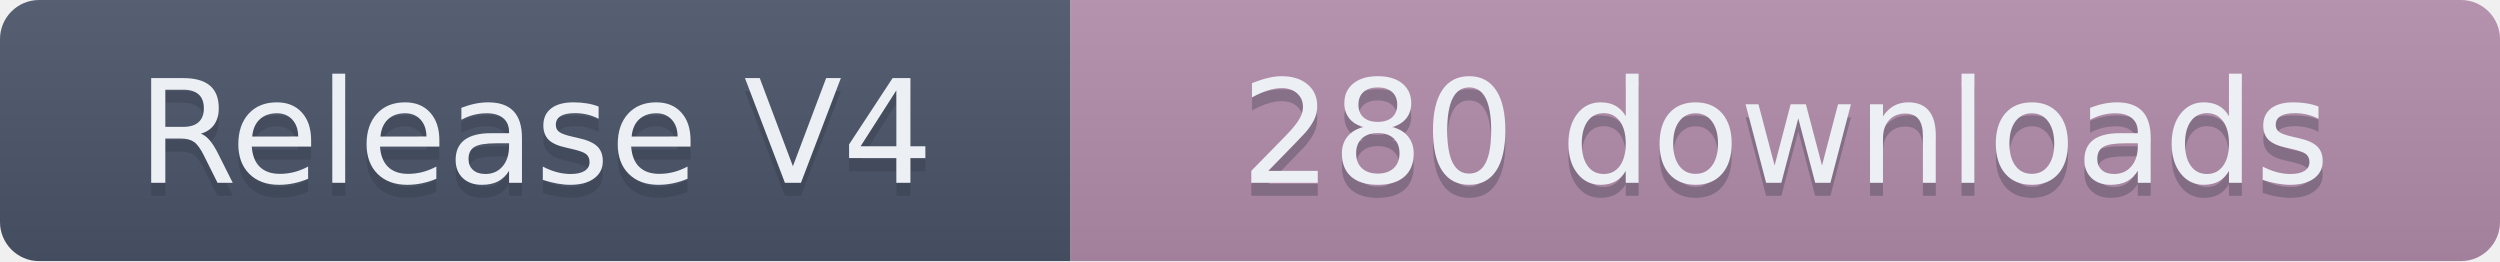
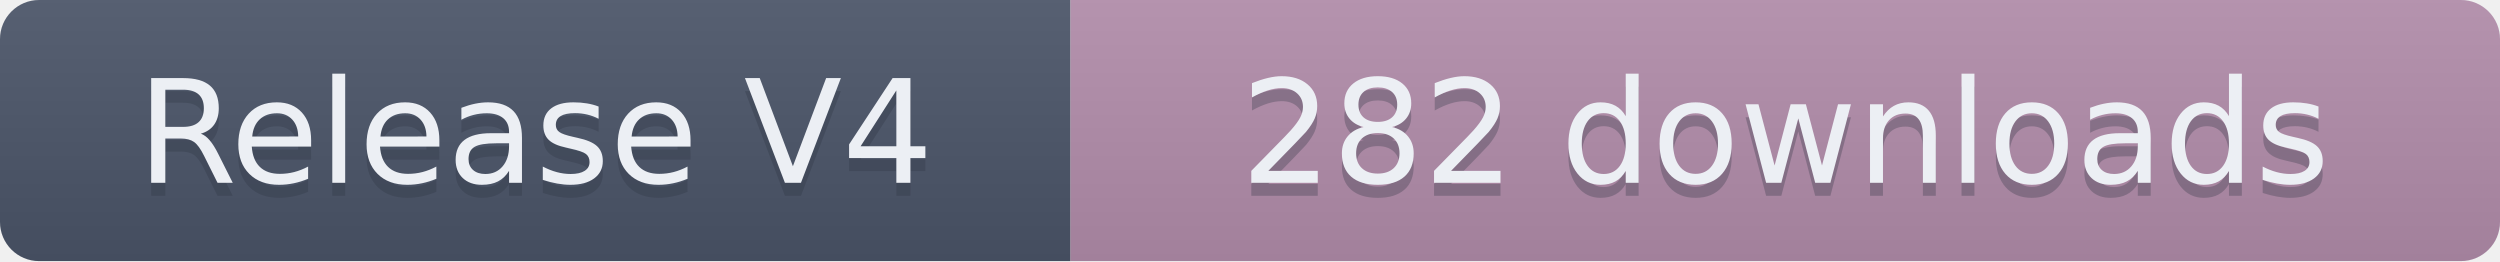
- <svg xmlns="http://www.w3.org/2000/svg" width="191.5" height="20" role="img" aria-label="Release V4: 280 downloads">
+ <svg xmlns="http://www.w3.org/2000/svg" width="191.5" height="20" role="img" aria-label="Release V4: 282 downloads">
  <linearGradient id="s" x2="0" y2="100%">
    <stop offset="0" stop-color="#bbb" stop-opacity=".1" />
    <stop offset="1" stop-opacity=".1" />
  </linearGradient>
  <clipPath id="r">
    <rect width="191.5" height="20" rx="3" fill="#fff" />
  </clipPath>
  <g clip-path="url(#r)">
    <rect width="82" height="20" fill="#4C566A" />
    <rect x="82" width="109.5" height="20" fill="#B48EAD" />
    <rect width="191.5" height="20" fill="url(#s)" />
  </g>
  <g fill="#ECEFF4" text-anchor="middle" font-family="Verdana,Geneva,DejaVu Sans,sans-serif" text-rendering="geometricPrecision" font-size="110">
    <text aria-hidden="true" x="410" y="150" fill="#2E3440" fill-opacity=".3" transform="scale(.1)" textLength="720">Release V4</text>
    <text x="410" y="140" transform="scale(.1)" textLength="720">Release V4</text>
-     <text aria-hidden="true" x="1367.5" y="150" fill="#2E3440" fill-opacity=".3" transform="scale(.1)" textLength="995">280 downloads</text>
-     <text x="1367.5" y="140" transform="scale(.1)" textLength="995">280 downloads</text>
+     <text aria-hidden="true" x="1367.5" y="150" fill="#2E3440" fill-opacity=".3" transform="scale(.1)" textLength="995">282 downloads</text>
+     <text x="1367.5" y="140" transform="scale(.1)" textLength="995">282 downloads</text>
  </g>
</svg>
